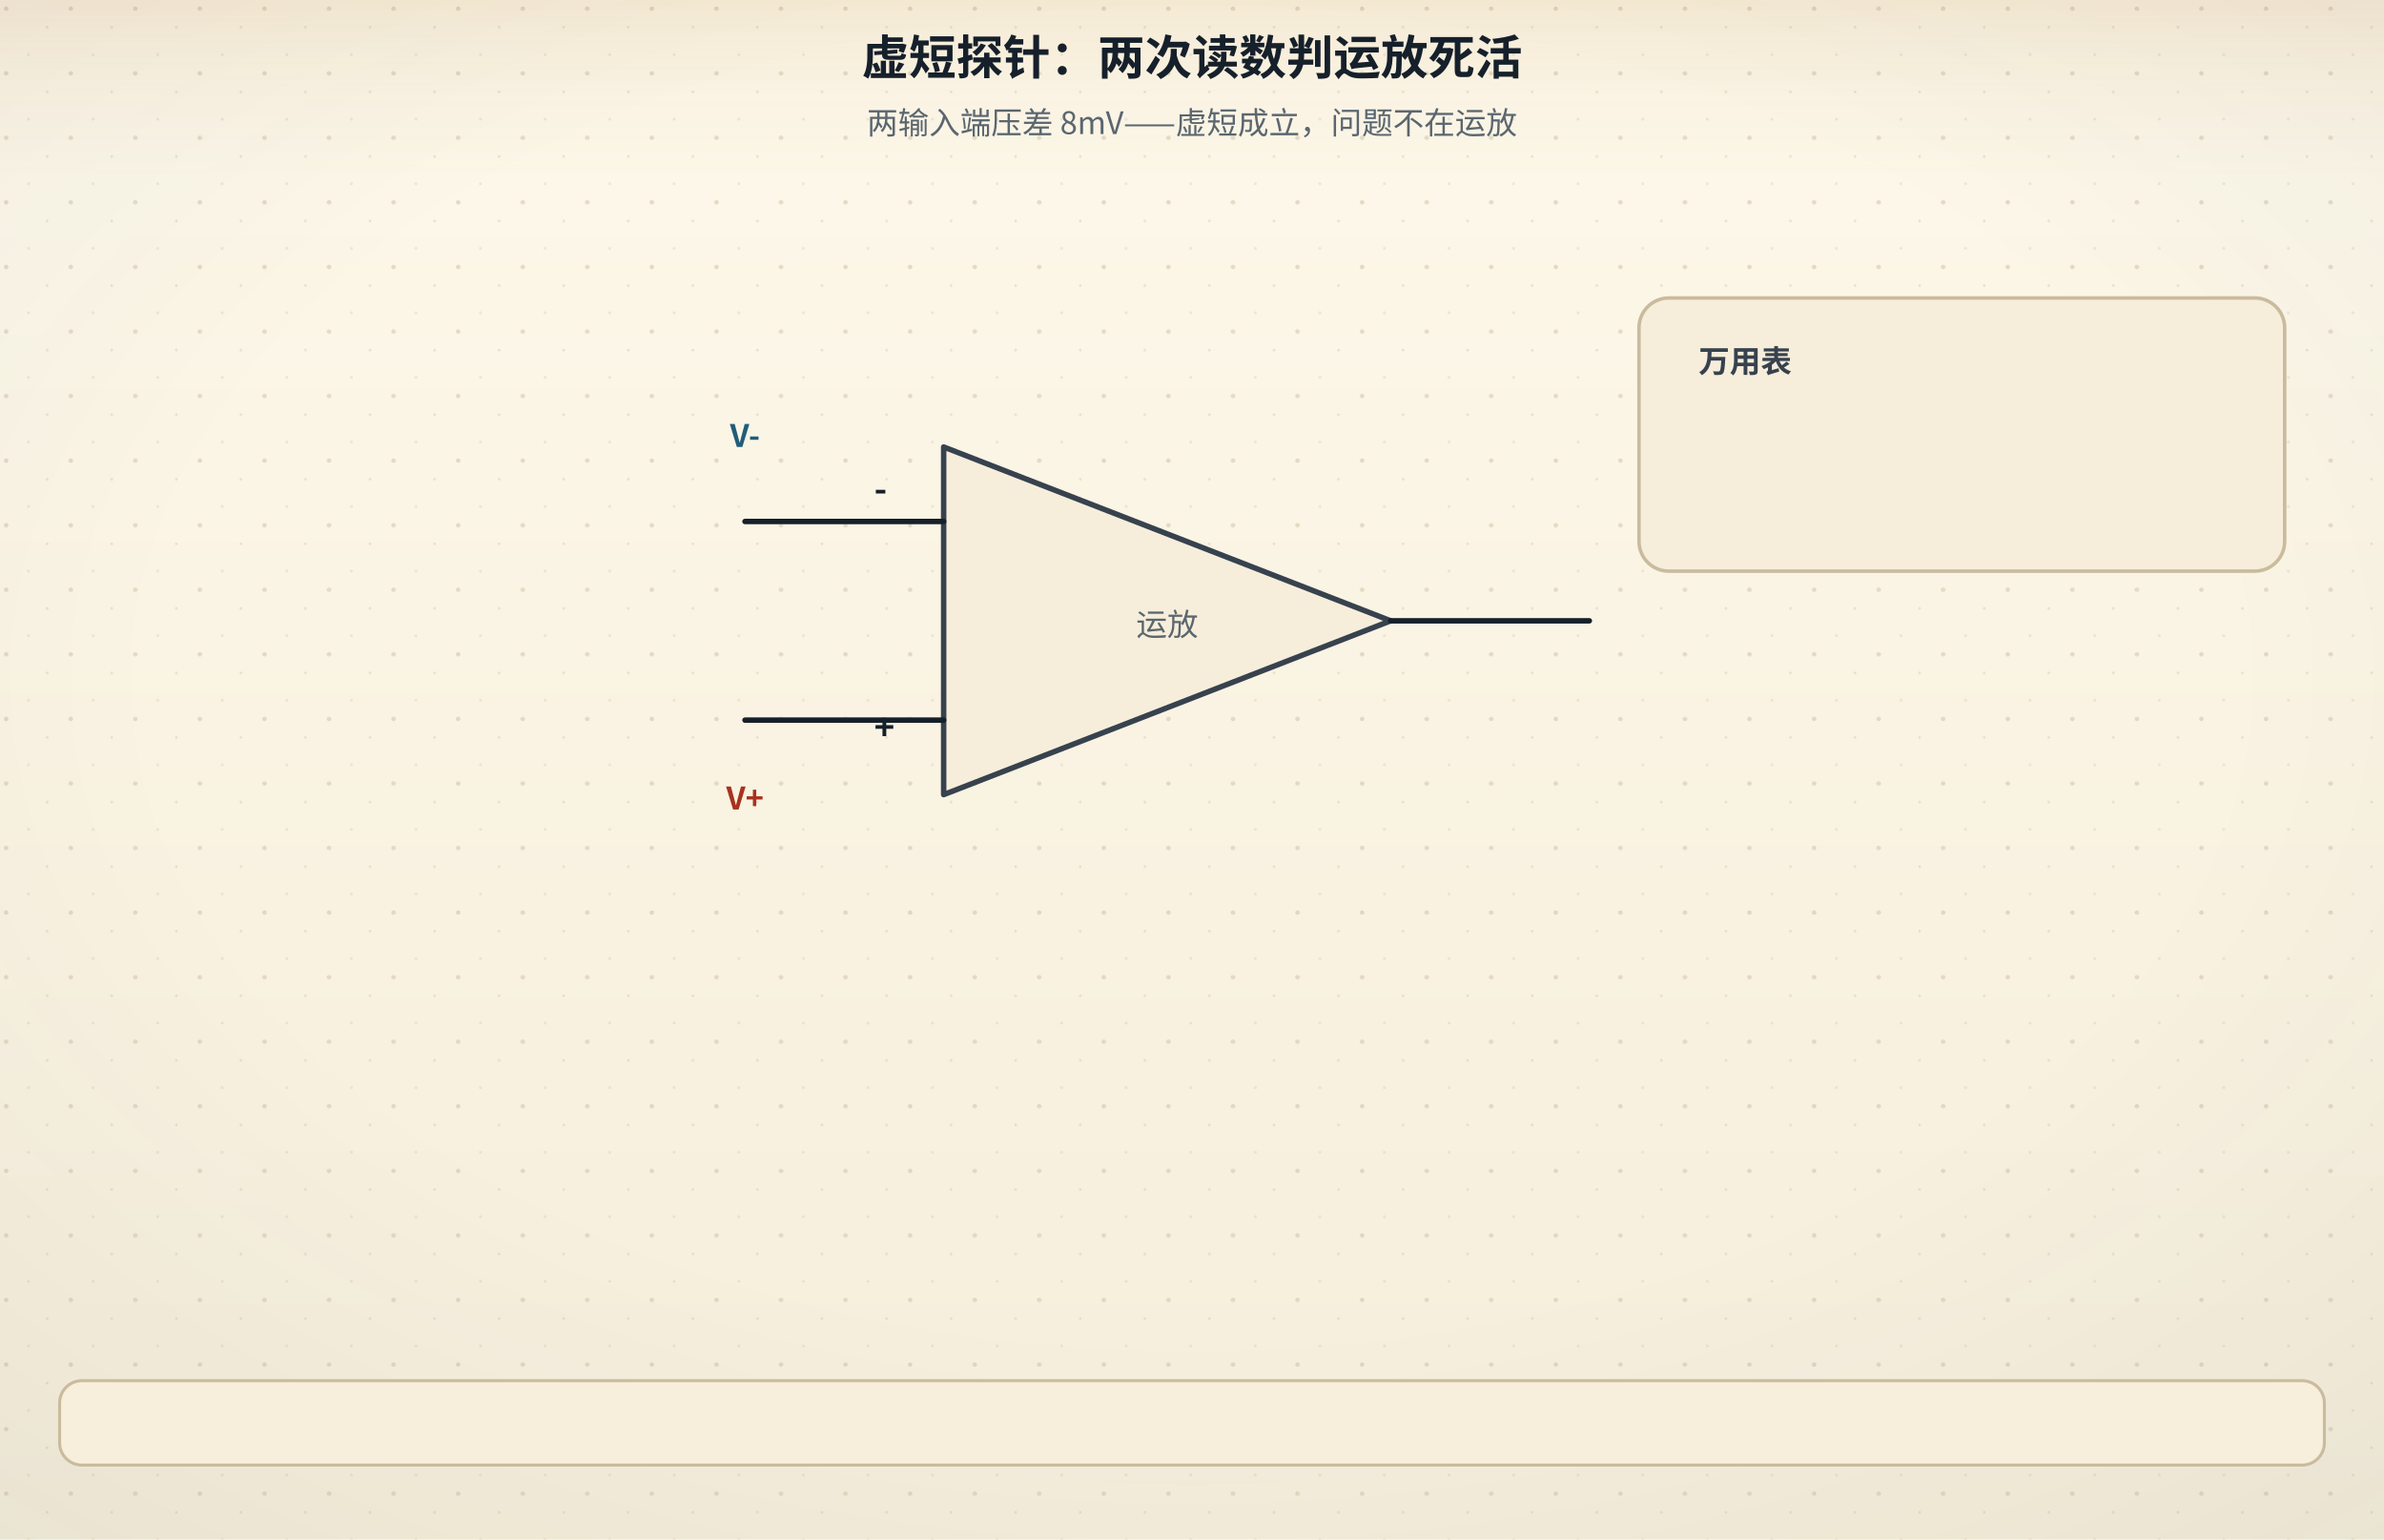
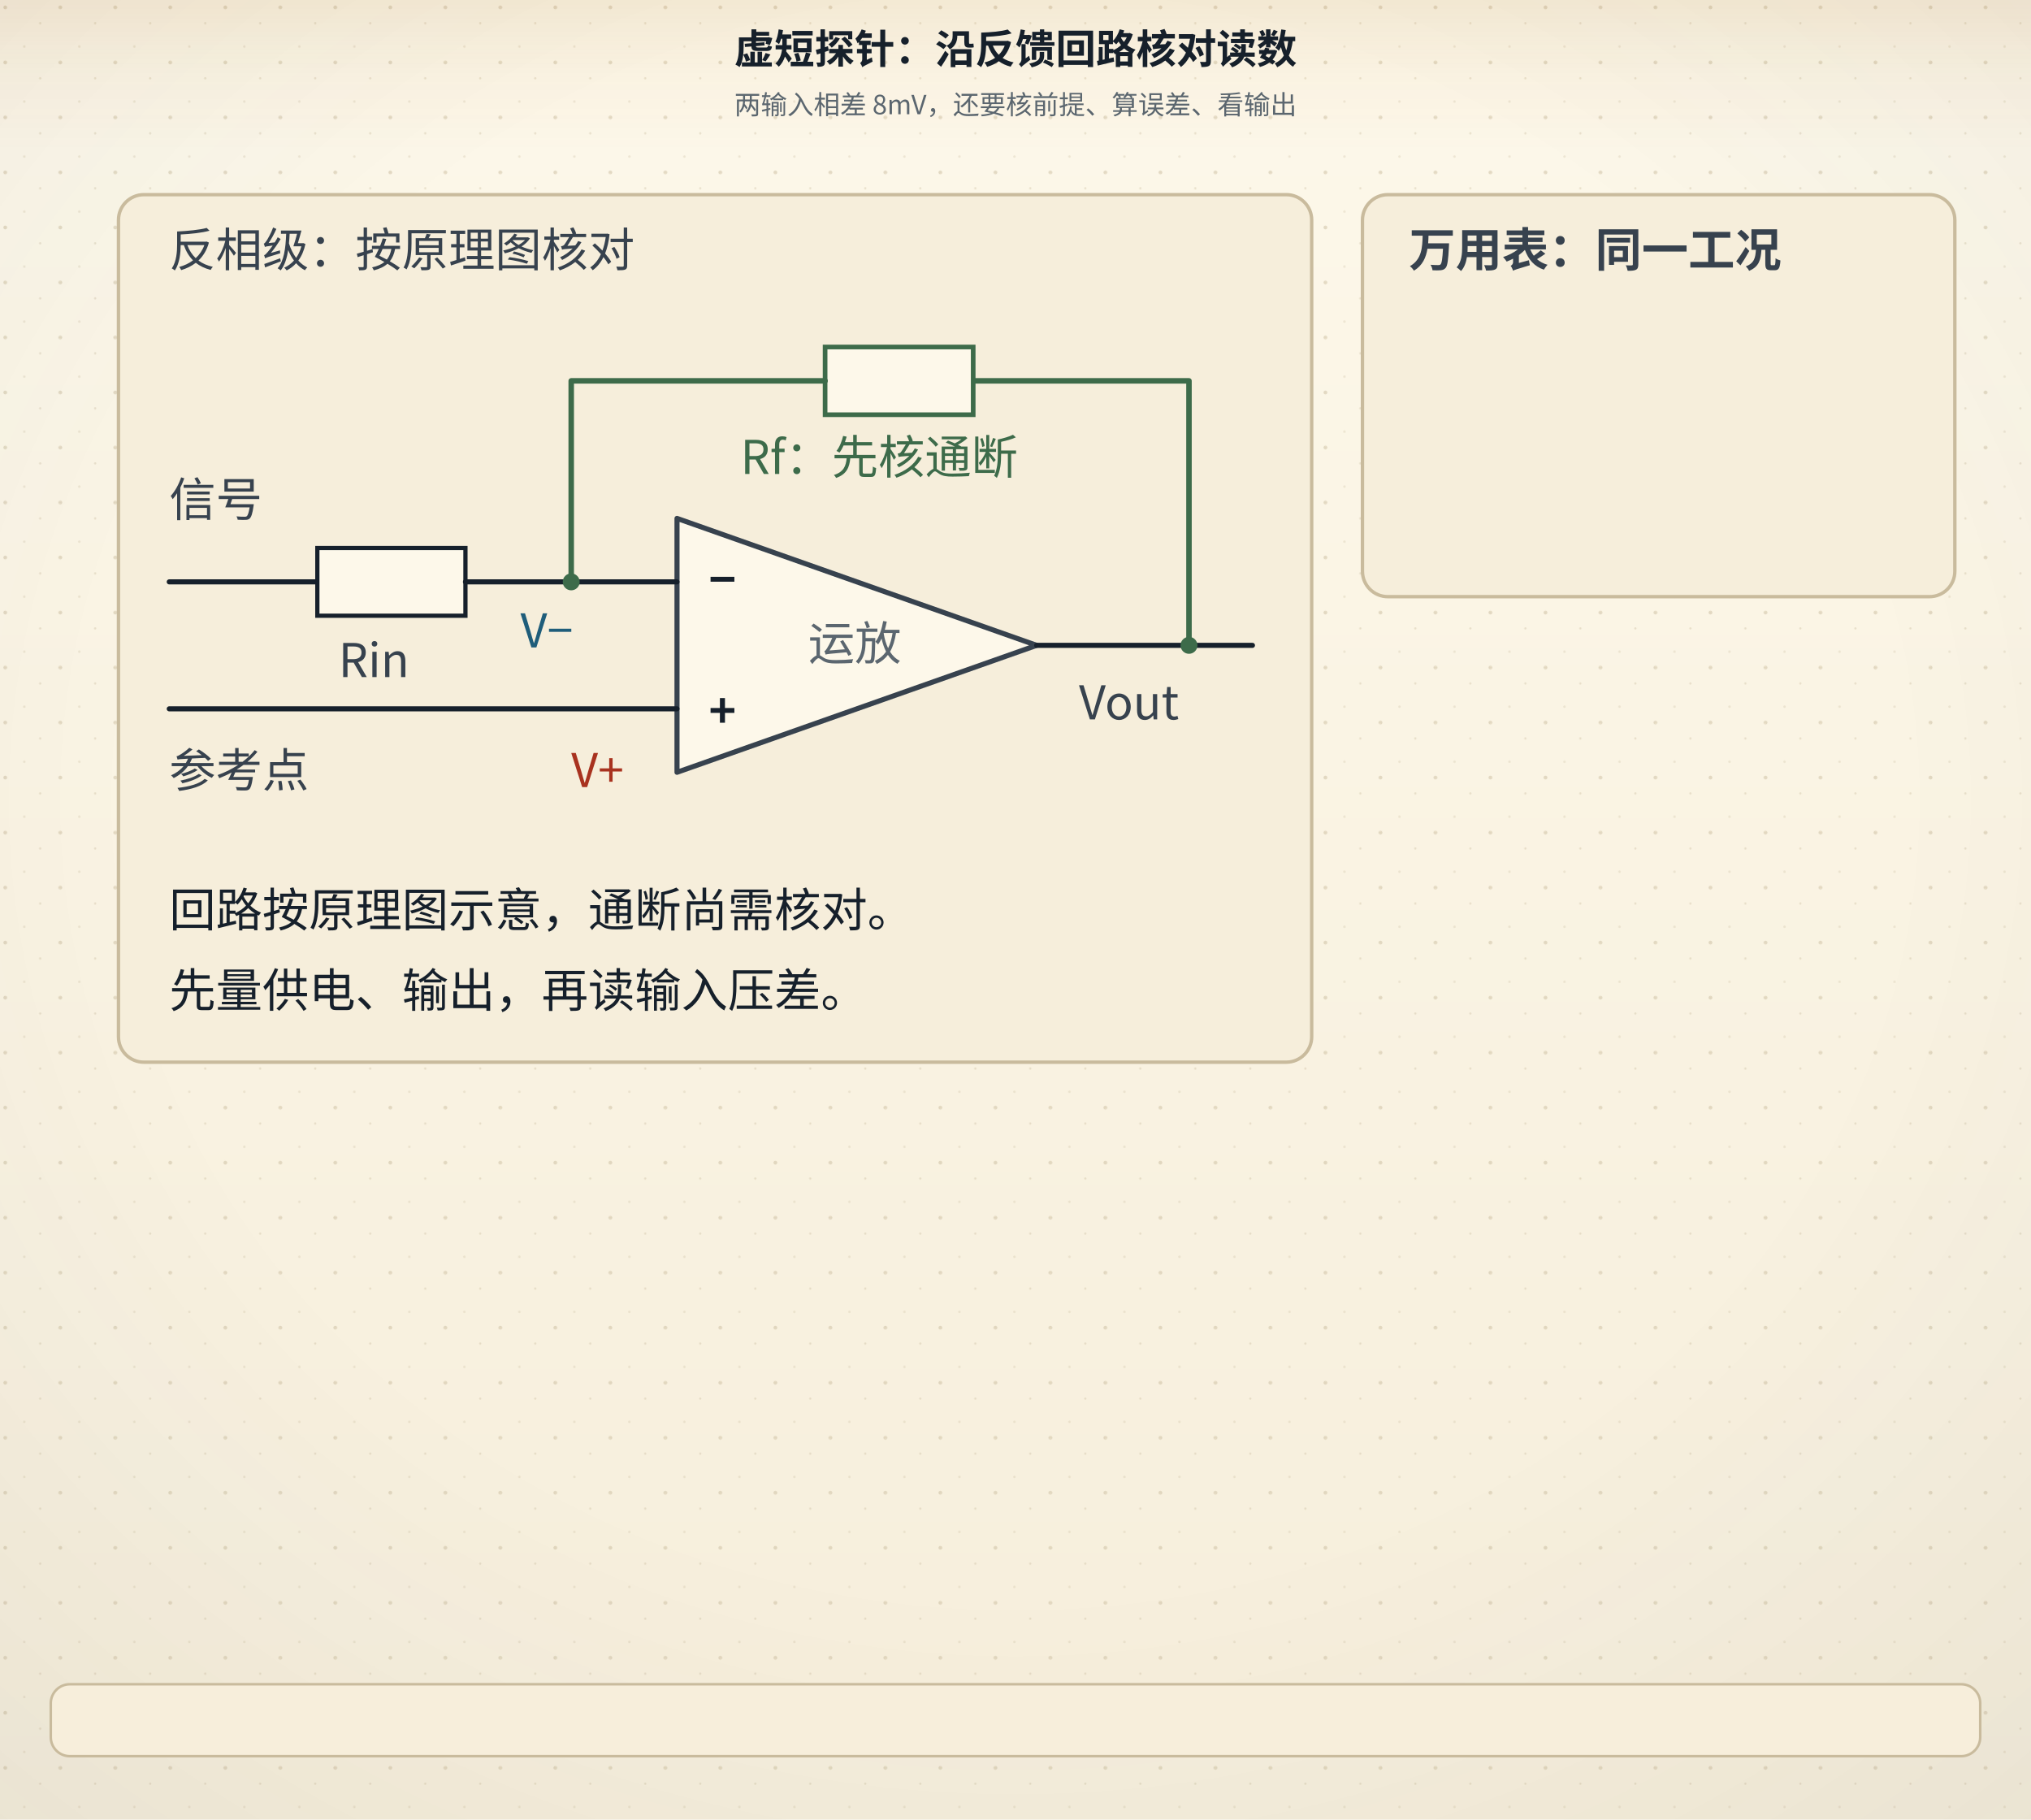
- <svg xmlns="http://www.w3.org/2000/svg" viewBox="0 0 960 620" role="img" aria-labelledby="figTitle figDesc">
+ <svg xmlns="http://www.w3.org/2000/svg" viewBox="0 0 960 860" role="img" aria-labelledby="figTitle figDesc">
  <defs>
    <linearGradient id="bgL" x1="0" y1="0" x2="0" y2="1">
      <stop offset="0" stop-color="#fdf8ea" />
      <stop offset="1" stop-color="#f6eedb" />
    </linearGradient>
    <linearGradient id="bgD" x1="0" y1="0" x2="0" y2="1">
      <stop offset="0" stop-color="#141310" />
      <stop offset="1" stop-color="#1d1a14" />
    </linearGradient>
    <radialGradient id="vig" cx="0.5" cy="0.44" r="0.78">
      <stop offset="0.55" stop-color="#16202b" stop-opacity="0" />
      <stop offset="1" stop-color="#16202b" stop-opacity="0.055" />
    </radialGradient>
    <linearGradient id="hdr" x1="0" y1="0" x2="0" y2="1">
      <stop offset="0" stop-color="#a4630f" stop-opacity="0.10" />
      <stop offset="0.55" stop-color="#a4630f" stop-opacity="0.028" />
      <stop offset="1" stop-color="#a4630f" stop-opacity="0" />
    </linearGradient>
    <linearGradient id="hdrD" x1="0" y1="0" x2="0" y2="1">
      <stop offset="0" stop-color="#dcab63" stop-opacity="0.13" />
      <stop offset="0.55" stop-color="#dcab63" stop-opacity="0.04" />
      <stop offset="1" stop-color="#dcab63" stop-opacity="0" />
    </linearGradient>
    <pattern id="dots" width="26" height="26" patternUnits="userSpaceOnUse">
      <circle cx="2.5" cy="3.5" r="0.9" fill="#c9bb9d" />
      <circle cx="19" cy="11" r="0.55" fill="#c9bb9d" opacity="0.7" />
      <circle cx="11.5" cy="22" r="0.6" fill="#c9bb9d" opacity="0.55" />
    </pattern>
    <filter id="soft" x="-40%" y="-40%" width="180%" height="180%">
      <feDropShadow dx="0" dy="1.4" stdDeviation="2" flood-color="#16202b" flood-opacity="0.13" />
    </filter>
    <filter id="pglow" x="-70%" y="-70%" width="240%" height="240%">
      <feGaussianBlur stdDeviation="1.7" result="b" />
      <feMerge>
        <feMergeNode in="b" />
        <feMergeNode in="SourceGraphic" />
      </feMerge>
    </filter>
  </defs>
-   <rect class="page-bg" width="960" height="620" fill="url(#bgL)" />
-   <rect class="page-grain" width="960" height="620" fill="url(#dots)" />
-   <rect class="page-vig" width="960" height="620" fill="url(#vig)" />
+   <rect class="page-bg" width="960" height="860" fill="url(#bgL)" />
+   <rect class="page-grain" width="960" height="860" fill="url(#dots)" />
+   <rect class="page-vig" width="960" height="860" fill="url(#vig)" />
  <rect class="page-hdr" width="960" height="72" fill="url(#hdr)" />
  <style>
text{font-family:"Segoe UI","Microsoft YaHei","PingFang SC","Hiragino Sans GB","Noto Sans CJK SC","Source Han Sans SC","Noto Sans SC",sans-serif;}
line,path,polyline,polygon{stroke-linecap:round;stroke-linejoin:round}
.page-bg{fill:url(#bgL)}
.page-grain{opacity:.5}
.page-vig{opacity:1}
.page-hdr{fill:url(#hdr)}
@media (prefers-color-scheme: dark){
.page-bg{fill:url(#bgD)}
.page-grain{opacity:.34}
.page-vig{opacity:.5}
.page-hdr{fill:url(#hdrD)}
[fill="#fdf8ea"]{fill:#141310}
[stroke="#fdf8ea"]{stroke:#141310}
[fill="#f6eedb"]{fill:#1d1a14}
[stroke="#f6eedb"]{stroke:#1d1a14}
[fill="#e0d3b8"]{fill:#3b3529}
[stroke="#e0d3b8"]{stroke:#3b3529}
[fill="#c9bb9d"]{fill:#4a4436}
[stroke="#c9bb9d"]{stroke:#4a4436}
[fill="#16202b"]{fill:#ece4d3}
[stroke="#16202b"]{stroke:#ece4d3}
[fill="#37424e"]{fill:#cfc6b4}
[stroke="#37424e"]{stroke:#cfc6b4}
[fill="#5b666f"]{fill:#a79e8b}
[stroke="#5b666f"]{stroke:#a79e8b}
[fill="#8b8272"]{fill:#857c6c}
[stroke="#8b8272"]{stroke:#857c6c}
text[fill="#fdf8ea"]{fill:#f9f3e3}
[fill="#e6eff3"]{fill:#17262e}
[fill="#e4f1f3"]{fill:#15262a}
[fill="#e8efe6"]{fill:#182418}
[fill="#f6e7e1"]{fill:#281a16}
[fill="#f7eedb"]{fill:#292114}
[fill="#efe8ee"]{fill:#241c22}
text[fill="#1f5d7a"]{fill:#7fb7cf}
:is(rect,circle,path,line,polygon,polyline,ellipse,g)[fill="#1f5d7a"]{fill:#2b4d5f}
[stroke="#1f5d7a"]{stroke:#6fa3b9}
text[fill="#2f7f96"]{fill:#8ac9d8}
:is(rect,circle,path,line,polygon,polyline,ellipse,g)[fill="#2f7f96"]{fill:#2b5660}
[stroke="#2f7f96"]{stroke:#77b2c1}
text[fill="#3d6b4a"]{fill:#98c096}
:is(rect,circle,path,line,polygon,polyline,ellipse,g)[fill="#3d6b4a"]{fill:#2f4a33}
[stroke="#3d6b4a"]{stroke:#7aa87c}
text[fill="#a8321f"]{fill:#e0907a}
:is(rect,circle,path,line,polygon,polyline,ellipse,g)[fill="#a8321f"]{fill:#55231b}
[stroke="#a8321f"]{stroke:#c07a63}
text[fill="#a4630f"]{fill:#dcab63}
:is(rect,circle,path,line,polygon,polyline,ellipse,g)[fill="#a4630f"]{fill:#553a17}
[stroke="#a4630f"]{stroke:#c08a45}
text[fill="#6b3f63"]{fill:#c4a2bf}
:is(rect,circle,path,line,polygon,polyline,ellipse,g)[fill="#6b3f63"]{fill:#452c40}
[stroke="#6b3f63"]{stroke:#a17c9b}
}
</style>
-   <text x="480" y="30" text-anchor="middle" font-size="19" font-weight="bold" fill="#16202b">虚短探针：两次读数判运放死活</text>
-   <text x="480" y="54" text-anchor="middle" font-size="12.5" fill="#5b666f">两输入端压差 8mV——虚短成立，问题不在运放</text>
-   <polygon points="380,180 380,320 560,250" fill="#f6eedb" stroke="#37424e" stroke-width="2.2" />
-   <line x1="300" y1="210" x2="380" y2="210" stroke="#16202b" stroke-width="2.2" />
-   <line x1="300" y1="290" x2="380" y2="290" stroke="#16202b" stroke-width="2.2" />
-   <line x1="560" y1="250" x2="640" y2="250" stroke="#16202b" stroke-width="2.2" />
-   <text x="352" y="202" font-size="14" font-weight="bold" fill="#16202b">-</text>
-   <text x="352" y="298" font-size="14" font-weight="bold" fill="#16202b">+</text>
-   <text x="470" y="256" text-anchor="middle" font-size="12.5" fill="#5b666f">运放</text>
-   <text x="300" y="180" text-anchor="middle" font-size="12.5" font-weight="bold" fill="#1f5d7a">V-</text>
-   <text x="300" y="326" text-anchor="middle" font-size="12.5" font-weight="bold" fill="#a8321f">V+</text>
-   <rect x="660" y="120" width="260" height="110" rx="12" fill="#f6eedb" stroke="#c9bb9d" stroke-width="1.4" />
-   <text x="684" y="150" font-size="12.5" font-weight="bold" fill="#37424e">万用表</text>
+   <text x="480" y="30" text-anchor="middle" font-size="19" font-weight="bold" fill="#16202b">虚短探针：沿反馈回路核对读数</text>
+   <text x="480" y="54" text-anchor="middle" font-size="12.5" fill="#5b666f">两输入相差 8mV，还要核前提、算误差、看输出</text>
+   <rect x="56" y="92" width="564" height="410" rx="12" fill="#f6eedb" stroke="#c9bb9d" stroke-width="1.6" />
+   <text x="80" y="126" font-size="22" fill="#37424e">反相级：按原理图核对</text>
+   <polygon points="320,245 320,365 490,305" fill="#fdf8ea" stroke="#37424e" stroke-width="2.4" />
+   <line x1="80" y1="275" x2="150" y2="275" stroke="#16202b" stroke-width="2.4" />
+   <rect x="150" y="259" width="70" height="32" fill="#fdf8ea" stroke="#16202b" stroke-width="2" />
+   <line x1="220" y1="275" x2="320" y2="275" stroke="#16202b" stroke-width="2.4" />
+   <text x="80" y="244" font-size="22" fill="#37424e">信号</text>
+   <text x="160" y="320" font-size="22" fill="#37424e">Rin</text>
+   <line x1="80" y1="335" x2="320" y2="335" stroke="#16202b" stroke-width="2.4" />
+   <text x="80" y="372" font-size="22" fill="#37424e">参考点</text>
+   <text x="335" y="282" font-size="22" font-weight="bold" fill="#16202b">−</text>
+   <text x="335" y="344" font-size="22" font-weight="bold" fill="#16202b">+</text>
+   <text x="382" y="312" font-size="22" fill="#5b666f">运放</text>
+   <text x="246" y="306" font-size="22" fill="#1f5d7a">V−</text>
+   <text x="270" y="372" font-size="22" fill="#a8321f">V+</text>
+   <line x1="490" y1="305" x2="592" y2="305" stroke="#16202b" stroke-width="2.4" />
+   <text x="510" y="340" font-size="22" fill="#37424e">Vout</text>
+   <polyline points="562,305 562,180 460,180" fill="none" stroke="#3d6b4a" stroke-width="2.6" />
+   <rect data-component="Rf" x="390" y="164" width="70" height="32" fill="#fdf8ea" stroke="#3d6b4a" stroke-width="2.2" />
+   <polyline points="390,180 270,180 270,275" fill="none" stroke="#3d6b4a" stroke-width="2.6" />
+   <circle cx="562" cy="305" r="4" fill="#3d6b4a" />
+   <circle cx="270" cy="275" r="4" fill="#3d6b4a" />
+   <text x="350" y="224" font-size="22" fill="#3d6b4a">Rf：先核通断</text>
+   <text x="80" y="438" font-size="22" fill="#16202b">回路按原理图示意，通断尚需核对。</text>
+   <text x="80" y="476" font-size="22" fill="#16202b">先量供电、输出，再读输入压差。</text>
+   <rect x="644" y="92" width="280" height="190" rx="12" fill="#f6eedb" stroke="#c9bb9d" stroke-width="1.6" />
+   <text x="666" y="126" font-size="22" font-weight="bold" fill="#37424e">万用表：同一工况</text>
  <g data-beat="认脚" opacity="0">
-     <text x="684" y="184" font-size="14" font-weight="bold" fill="#5b666f">V- 读数：—</text>
-     <text x="684" y="212" font-size="14" font-weight="bold" fill="#5b666f">V+ 读数：—</text>
+     <text x="666" y="172" font-size="24" font-weight="bold" fill="#5b666f">V−：—</text>
+     <text x="666" y="220" font-size="24" font-weight="bold" fill="#5b666f">V+：—</text>
    <animate attributeName="opacity" values="0;1" keyTimes="0;1" calcMode="spline" keySplines="0.25 0.1 0.25 1" begin="0s" dur="0.45s" fill="freeze" />
    <animate attributeName="opacity" values="1;0" keyTimes="0;1" calcMode="spline" keySplines="0.4 0 0.6 1" begin="1.5s" dur="0.4s" fill="freeze" />
  </g>
  <g data-beat="量V-" opacity="0">
-     <circle cx="340" cy="210" r="9" fill="#e6eff3" stroke="#1f5d7a" stroke-width="2" />
-     <text x="684" y="184" font-size="14" font-weight="bold" fill="#1f5d7a">V- 读数：2.500V</text>
-     <text x="684" y="212" font-size="14" font-weight="bold" fill="#5b666f">V+ 读数：—</text>
+     <circle cx="300" cy="275" r="9" fill="#e6eff3" stroke="#1f5d7a" stroke-width="2" />
+     <text x="666" y="172" font-size="24" font-weight="bold" fill="#1f5d7a">V−：2.500V</text>
+     <text x="666" y="220" font-size="24" font-weight="bold" fill="#5b666f">V+：—</text>
    <animate attributeName="opacity" values="0;1" keyTimes="0;1" calcMode="spline" keySplines="0.25 0.1 0.25 1" begin="1.5s" dur="0.45s" fill="freeze" />
    <animate attributeName="opacity" values="1;0" keyTimes="0;1" calcMode="spline" keySplines="0.4 0 0.6 1" begin="3s" dur="0.4s" fill="freeze" />
-     <animateTransform attributeName="transform" type="translate" from="0 0" to="0 -6" begin="1.5s" dur="0.6s" fill="freeze" calcMode="spline" keySplines="0.25 0.1 0.25 1" keyTimes="0;1" />
  </g>
  <g data-beat="量V+" opacity="0">
-     <circle cx="340" cy="290" r="9" fill="#f6e7e1" stroke="#a8321f" stroke-width="2" />
-     <text x="684" y="184" font-size="14" font-weight="bold" fill="#1f5d7a">V- 读数：2.500V</text>
-     <text x="684" y="212" font-size="14" font-weight="bold" fill="#a8321f">V+ 读数：2.508V</text>
+     <circle cx="300" cy="335" r="9" fill="#f6e7e1" stroke="#a8321f" stroke-width="2" />
+     <text x="666" y="172" font-size="24" font-weight="bold" fill="#1f5d7a">V−：2.500V</text>
+     <text x="666" y="220" font-size="24" font-weight="bold" fill="#a8321f">V+：2.508V</text>
    <animate attributeName="opacity" values="0;1" keyTimes="0;1" calcMode="spline" keySplines="0.25 0.1 0.25 1" begin="3s" dur="0.45s" fill="freeze" />
    <animate attributeName="opacity" values="1;0" keyTimes="0;1" calcMode="spline" keySplines="0.4 0 0.6 1" begin="4.5s" dur="0.4s" fill="freeze" />
-     <animateTransform attributeName="transform" type="translate" from="0 0" to="0 -6" begin="3s" dur="0.6s" fill="freeze" calcMode="spline" keySplines="0.25 0.1 0.25 1" keyTimes="0;1" />
  </g>
  <g data-beat="算压差" opacity="0">
-     <text x="684" y="184" font-size="14" font-weight="bold" fill="#1f5d7a">V- 读数：2.500V</text>
-     <text x="684" y="212" font-size="14" font-weight="bold" fill="#a8321f">V+ 读数：2.508V</text>
-     <rect x="660" y="244" width="260" height="52" rx="10" fill="#f7eedb" stroke="#a4630f" stroke-width="1.8" />
-     <text x="684" y="276" font-size="14" font-weight="bold" fill="#a4630f">压差 2.508 - 2.500 = 8mV</text>
+     <text x="666" y="172" font-size="24" font-weight="bold" fill="#1f5d7a">V−：2.500V</text>
+     <text x="666" y="220" font-size="24" font-weight="bold" fill="#a8321f">V+：2.508V</text>
+     <rect x="644" y="304" width="280" height="158" rx="12" fill="#f7eedb" stroke="#a4630f" stroke-width="1.8" />
+     <text x="666" y="338" font-size="22" fill="#a4630f">两次读数相减</text>
+     <text x="666" y="376" font-size="22" fill="#16202b">2.508 − 2.500</text>
+     <text x="666" y="422" font-size="26" font-weight="bold" fill="#a4630f">= 8mV（读数）</text>
    <animate attributeName="opacity" values="0;1" keyTimes="0;1" calcMode="spline" keySplines="0.25 0.1 0.25 1" begin="4.5s" dur="0.45s" fill="freeze" />
    <animate attributeName="opacity" values="1;0" keyTimes="0;1" calcMode="spline" keySplines="0.4 0 0.6 1" begin="6s" dur="0.4s" fill="freeze" />
-     <animateTransform attributeName="transform" type="translate" from="0 0" to="8 0" begin="4.5s" dur="0.6s" fill="freeze" calcMode="spline" keySplines="0.25 0.1 0.25 1" keyTimes="0;1" />
  </g>
  <g data-beat="判读" opacity="0">
-     <text x="684" y="184" font-size="14" font-weight="bold" fill="#1f5d7a">V- 读数：2.500V</text>
-     <text x="684" y="212" font-size="14" font-weight="bold" fill="#a8321f">V+ 读数：2.508V</text>
-     <rect x="660" y="244" width="260" height="52" rx="10" fill="#f7eedb" stroke="#a4630f" stroke-width="1.8" />
-     <text x="684" y="276" font-size="14" font-weight="bold" fill="#a4630f">压差 2.508 - 2.500 = 8mV</text>
-     <rect x="60" y="400" width="840" height="120" rx="12" fill="#e8efe6" stroke="#3d6b4a" stroke-width="2" />
-     <text x="84" y="436" font-size="14" font-weight="bold" fill="#3d6b4a">判读：压差 8mV 远小于几十 mV 阈值 → 虚短成立</text>
-     <text x="84" y="466" font-size="12.5" fill="#16202b">运放两输入端近似等电位，反馈在正常工作——问题不在运放，</text>
-     <text x="84" y="490" font-size="12.5" fill="#16202b">嫌疑移交：供电、前级信号、输出负载。</text>
+     <text x="666" y="172" font-size="24" font-weight="bold" fill="#1f5d7a">V−：2.500V</text>
+     <text x="666" y="220" font-size="24" font-weight="bold" fill="#a8321f">V+：2.508V</text>
+     <rect x="644" y="304" width="280" height="158" rx="12" fill="#f7eedb" stroke="#a4630f" stroke-width="1.8" />
+     <text x="666" y="338" font-size="22" fill="#a4630f">两次读数相减</text>
+     <text x="666" y="376" font-size="22" fill="#16202b">2.508 − 2.500</text>
+     <text x="666" y="422" font-size="26" font-weight="bold" fill="#a4630f">= 8mV（读数）</text>
+     <rect x="56" y="530" width="868" height="250" rx="12" fill="#f7eedb" stroke="#a4630f" stroke-width="2" />
+     <text x="80" y="568" font-size="26" font-weight="bold" fill="#a4630f">8mV 是线索，不是通用合格线</text>
+     <text x="80" y="610" font-size="22" fill="#16202b">先核供电、共模与输出摆幅；负反馈是否闭合？</text>
+     <text x="80" y="648" font-size="22" fill="#16202b">再按失调、开环增益和仪器误差估算应有压差。</text>
+     <text x="80" y="686" font-size="22" fill="#16202b">最后看小信号能否沿反馈规律传到输出。</text>
+     <text x="80" y="738" font-size="22" font-weight="bold" fill="#a8321f">输入接近，不等于增益正确，也不能排除振荡。</text>
    <animate attributeName="opacity" values="0;1" keyTimes="0;1" calcMode="spline" keySplines="0.25 0.1 0.25 1" begin="6s" dur="0.45s" fill="freeze" />
-     <animateTransform attributeName="transform" type="translate" from="0 0" to="0 -4" begin="6s" dur="0.6s" fill="freeze" calcMode="spline" keySplines="0.25 0.1 0.25 1" keyTimes="0;1" />
  </g>
-   <rect x="24" y="556" width="912" height="34" rx="9" fill="#f7eedb" stroke="#c9bb9d" stroke-width="1.2" />
+   <rect x="24" y="796" width="912" height="34" rx="9" fill="#f7eedb" stroke="#c9bb9d" stroke-width="1.2" />
  <g data-caption="认脚" opacity="0">
    <animate attributeName="opacity" values="0;1" keyTimes="0;1" calcMode="spline" keySplines="0.25 0.1 0.25 1" begin="0s" dur="0.2s" fill="freeze" />
    <animate attributeName="opacity" values="1;0" keyTimes="0;1" calcMode="spline" keySplines="0.4 0 0.6 1" begin="1.3s" dur="0.2s" fill="freeze" />
-     <text x="480" y="580" text-anchor="middle" font-size="13" font-weight="bold" fill="#1f5d7a">运放两输入端：V-（反相）与 V+（同相）——虚短验证就从这两个脚开始</text>
+     <text x="480" y="820" text-anchor="middle" font-size="13" font-weight="bold" fill="#1f5d7a">先沿原理图核对负反馈，再量输入端与输出工况</text>
  </g>
  <g data-caption="量V-" opacity="0">
    <animate attributeName="opacity" values="0;1" keyTimes="0;1" calcMode="spline" keySplines="0.25 0.1 0.25 1" begin="1.5s" dur="0.2s" fill="freeze" />
    <animate attributeName="opacity" values="1;0" keyTimes="0;1" calcMode="spline" keySplines="0.4 0 0.6 1" begin="2.8s" dur="0.2s" fill="freeze" />
-     <text x="480" y="580" text-anchor="middle" font-size="13" font-weight="bold" fill="#1f5d7a">第一步：表笔落 V-，读数 2.500V</text>
+     <text x="480" y="820" text-anchor="middle" font-size="13" font-weight="bold" fill="#1f5d7a">同一静态工况：表笔落 V-，读数 2.500V</text>
  </g>
  <g data-caption="量V+" opacity="0">
    <animate attributeName="opacity" values="0;1" keyTimes="0;1" calcMode="spline" keySplines="0.25 0.1 0.25 1" begin="3s" dur="0.2s" fill="freeze" />
    <animate attributeName="opacity" values="1;0" keyTimes="0;1" calcMode="spline" keySplines="0.4 0 0.6 1" begin="4.3s" dur="0.2s" fill="freeze" />
-     <text x="480" y="580" text-anchor="middle" font-size="13" font-weight="bold" fill="#a8321f">第二步：表笔落 V+，读数 2.508V</text>
+     <text x="480" y="820" text-anchor="middle" font-size="13" font-weight="bold" fill="#a8321f">保持工况不变：表笔落 V+，读数 2.508V</text>
  </g>
  <g data-caption="算压差" opacity="0">
    <animate attributeName="opacity" values="0;1" keyTimes="0;1" calcMode="spline" keySplines="0.25 0.1 0.25 1" begin="4.5s" dur="0.2s" fill="freeze" />
    <animate attributeName="opacity" values="1;0" keyTimes="0;1" calcMode="spline" keySplines="0.4 0 0.6 1" begin="5.8s" dur="0.2s" fill="freeze" />
-     <text x="480" y="580" text-anchor="middle" font-size="13" font-weight="bold" fill="#a4630f">压差 = 2.508 - 2.500 = 8mV，远小于供电轨</text>
+     <text x="480" y="820" text-anchor="middle" font-size="13" font-weight="bold" fill="#a4630f">2.508 − 2.500 = 8mV：先记读数，不急着判合格</text>
  </g>
  <g data-caption="判读" opacity="0">
    <animate attributeName="opacity" values="0;1" keyTimes="0;1" calcMode="spline" keySplines="0.25 0.1 0.25 1" begin="6s" dur="0.2s" fill="freeze" />
-     <text x="480" y="580" text-anchor="middle" font-size="13" font-weight="bold" fill="#3d6b4a">虚短成立，运放与反馈链工作正常——问题不在这里</text>
+     <text x="480" y="820" text-anchor="middle" font-size="13" font-weight="bold" fill="#a4630f">小压差只是线索；核前提、算误差、再看输出响应</text>
  </g>
</svg>
